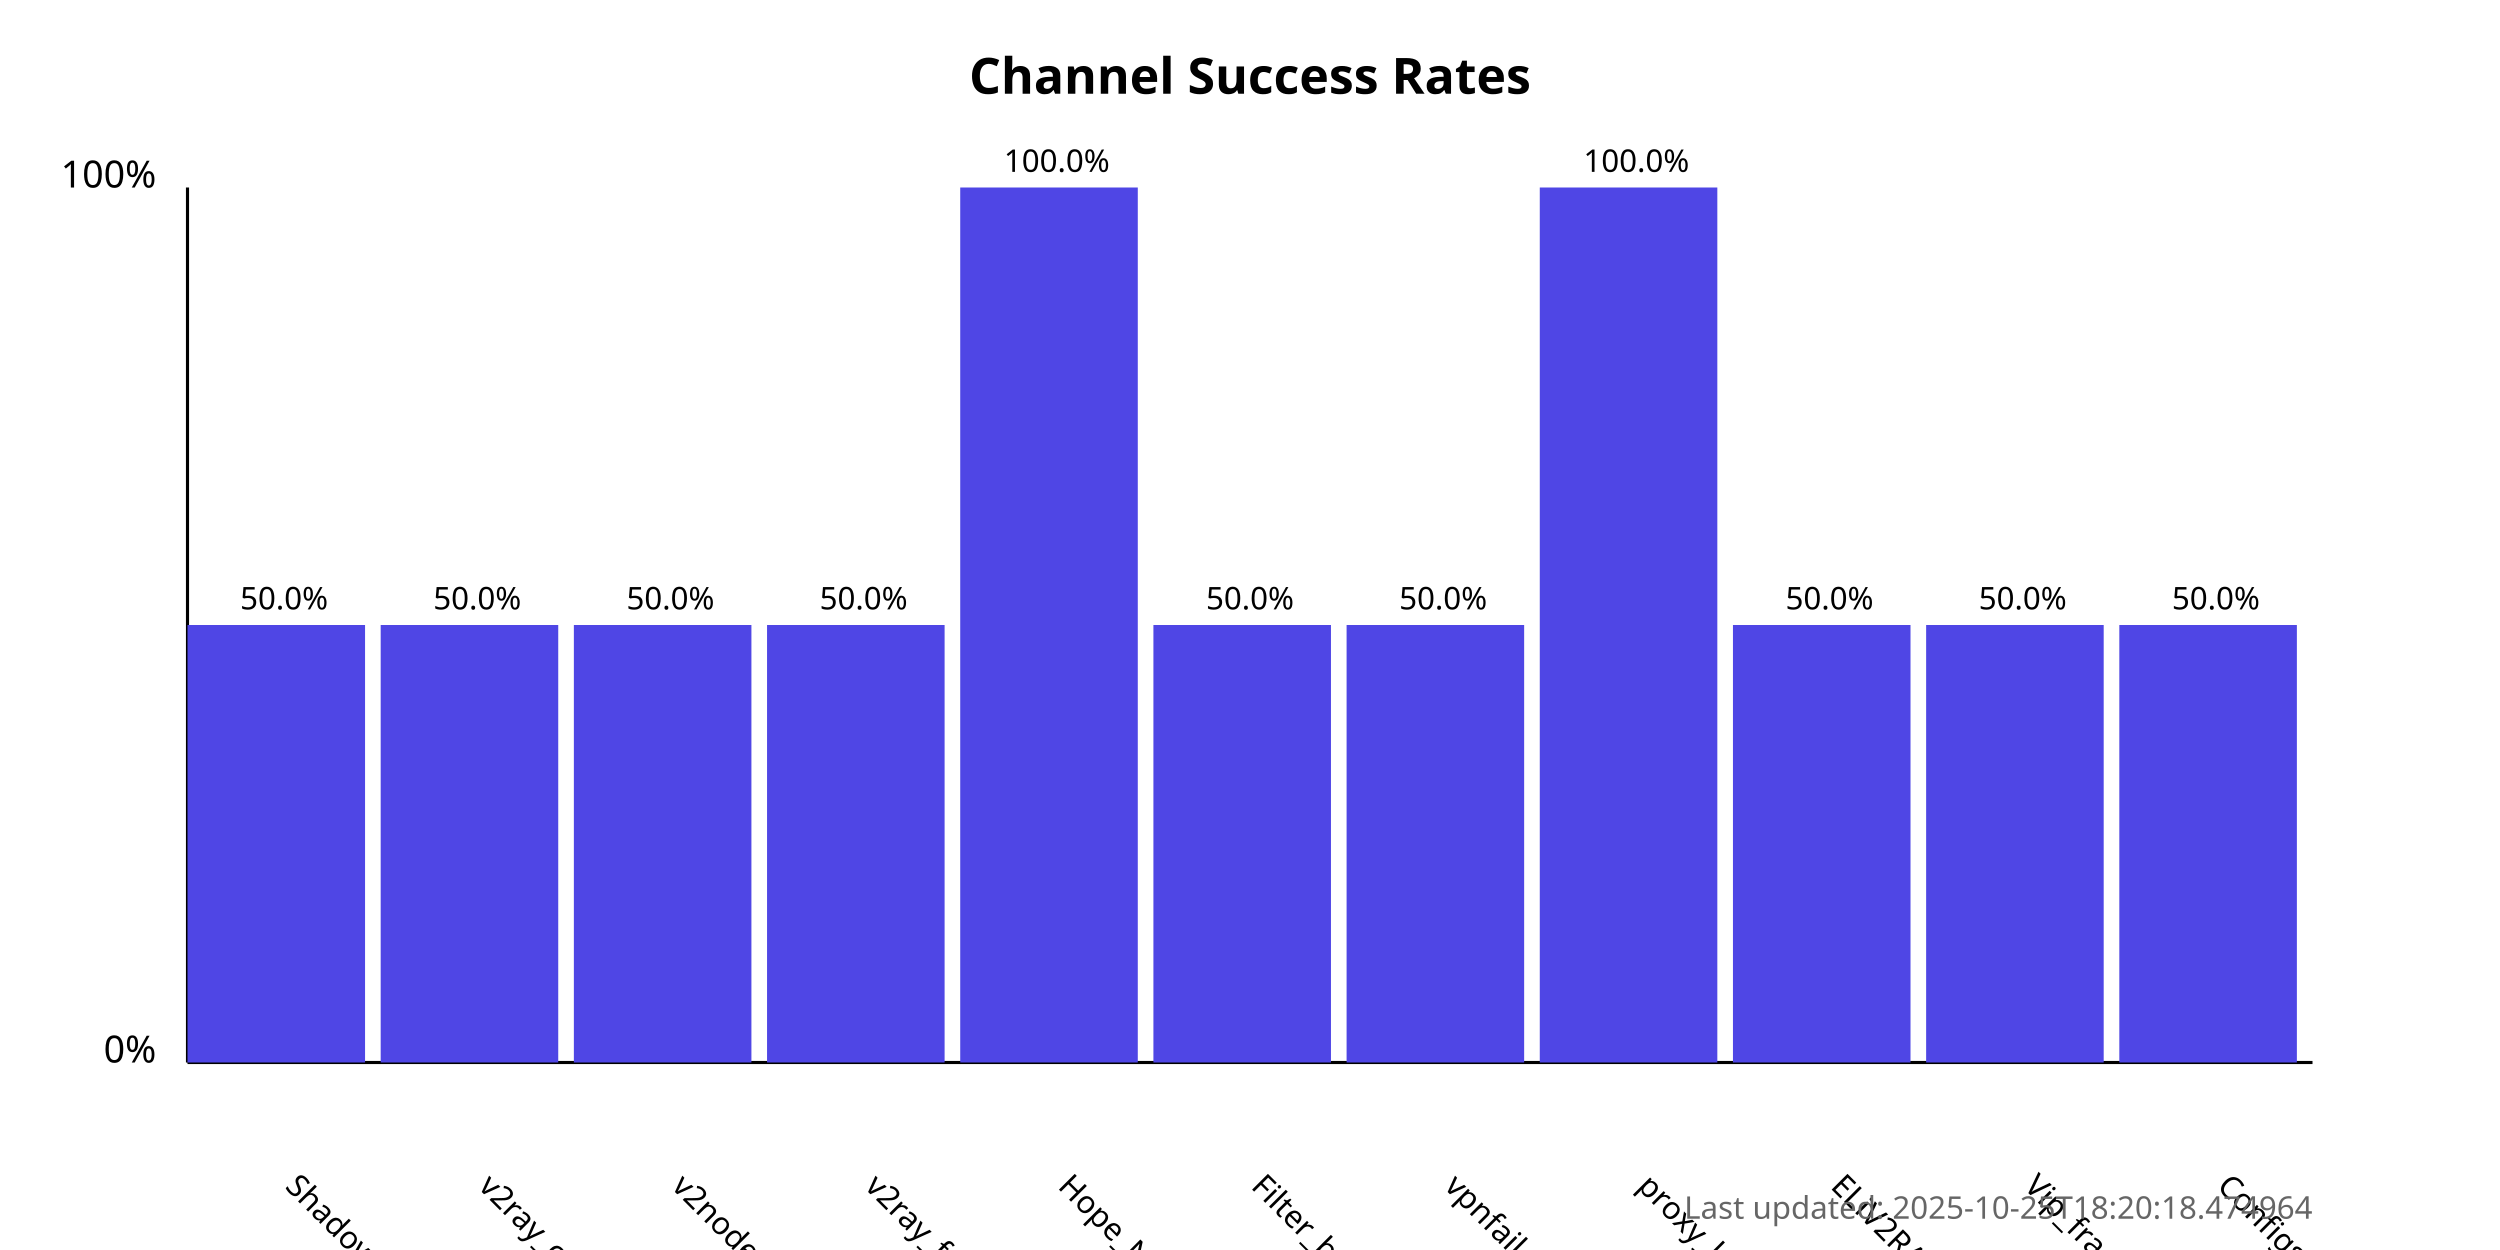
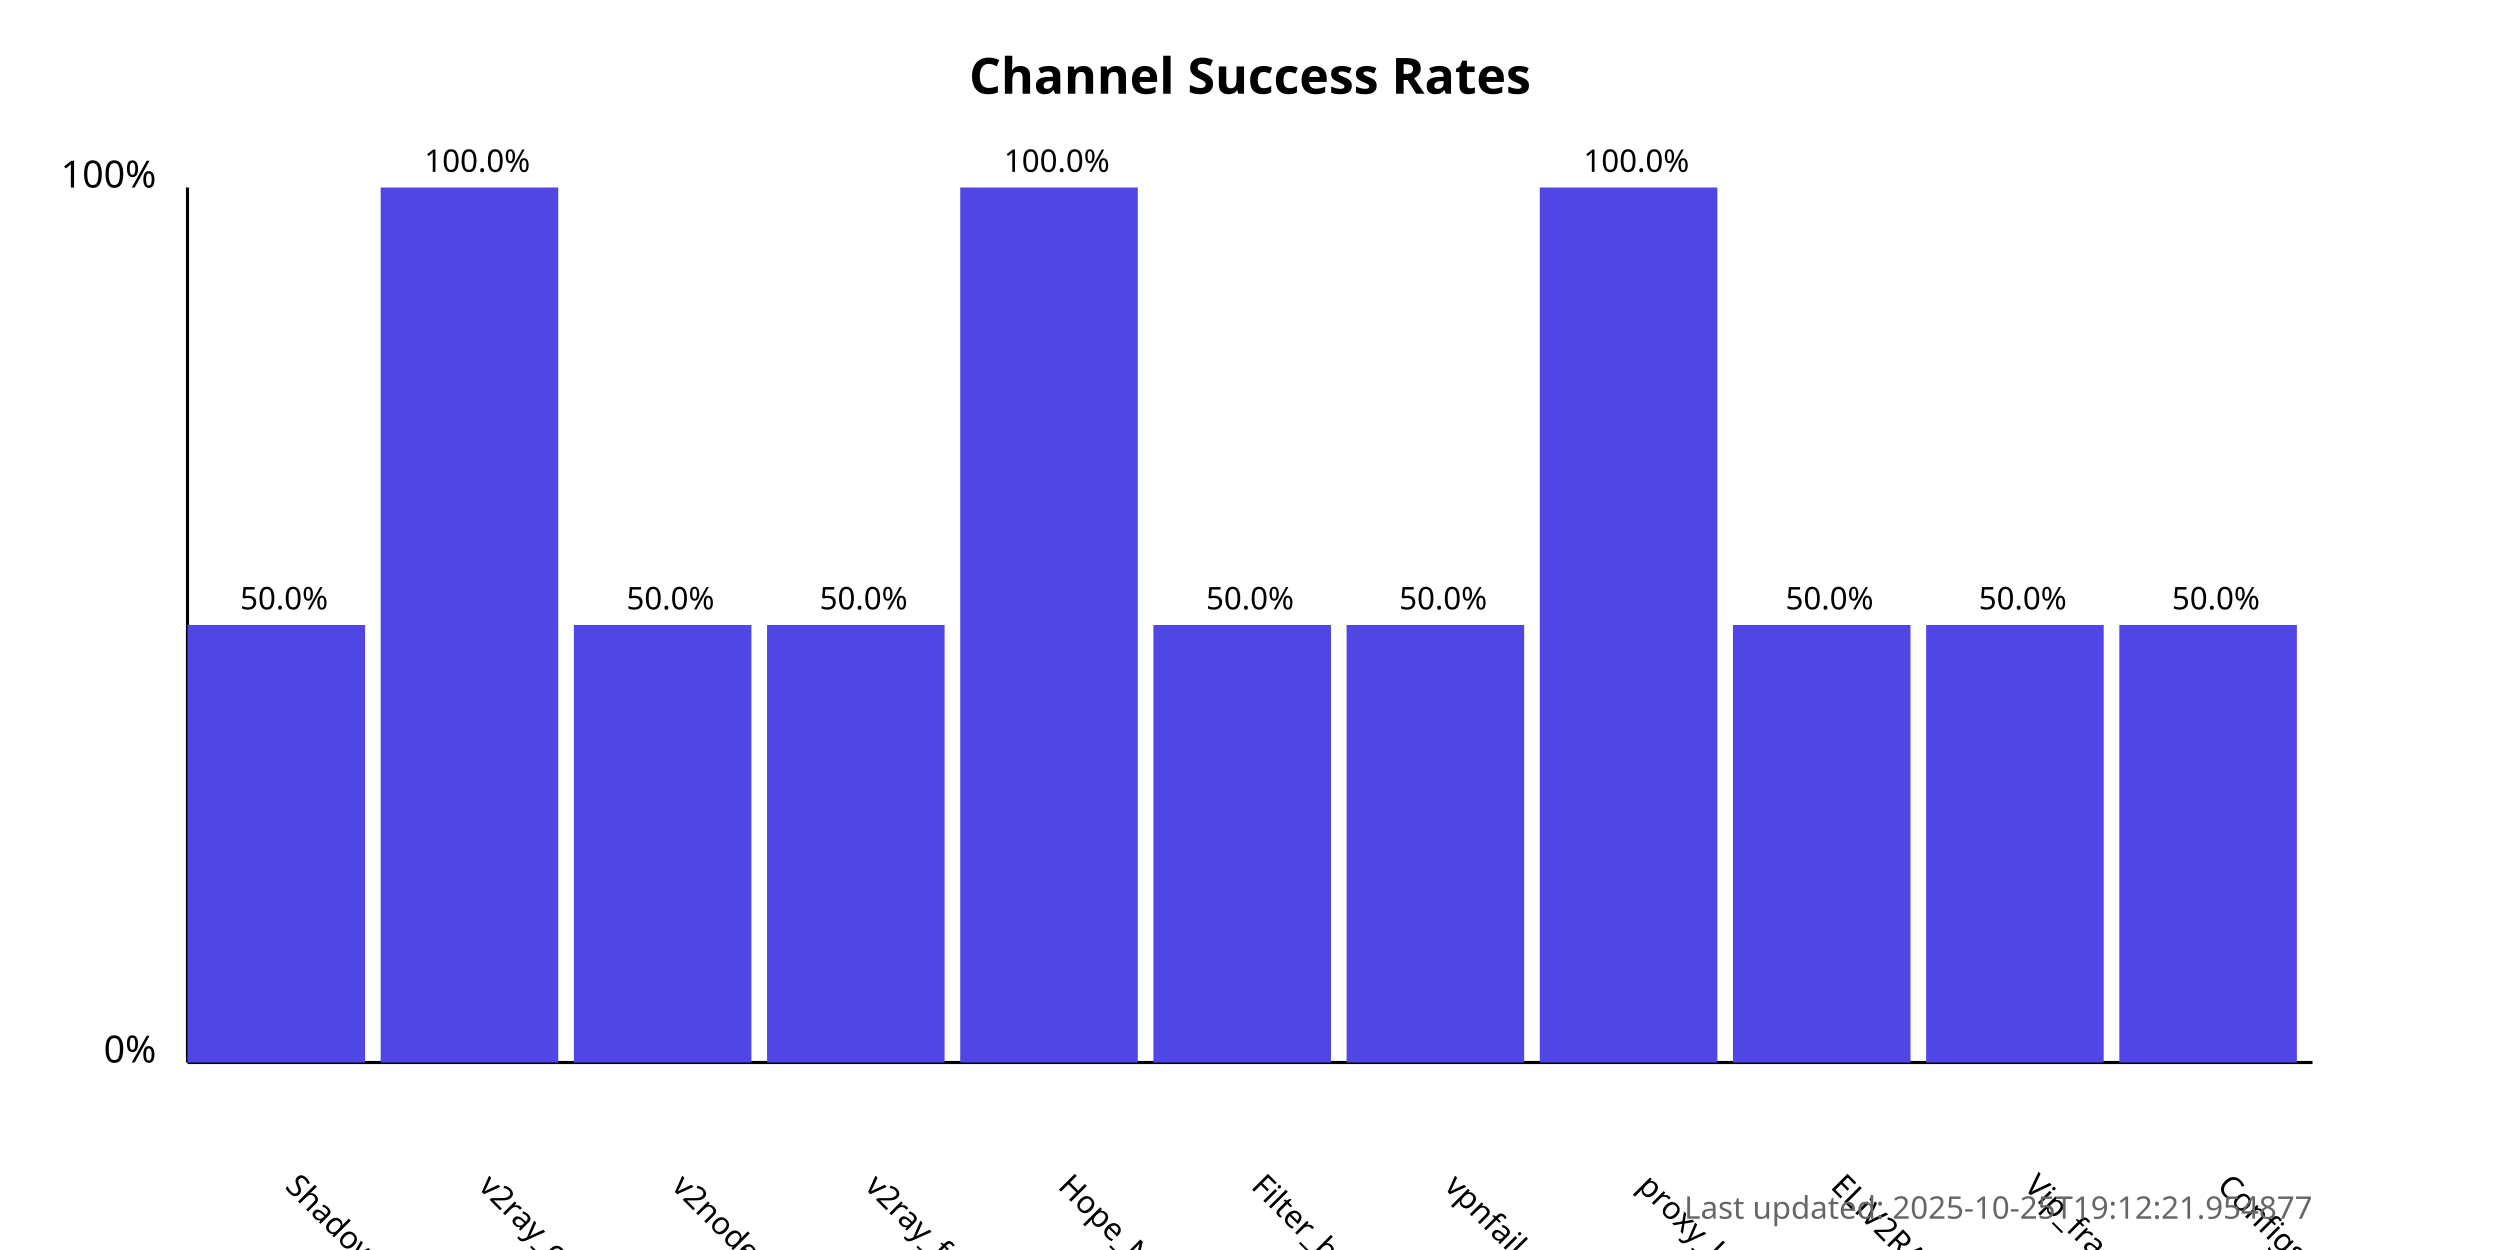
<svg xmlns="http://www.w3.org/2000/svg" width="800" height="400">
  <style>
            .chart-title { font: bold 16px sans-serif; }
            .axis-label { font: 12px sans-serif; }
            .tick-label { font: 10px sans-serif; }
            .bar { fill: #4f46e5; }
            .bar:hover { fill: #6366f1; }
            .timestamp { font: 10px sans-serif; fill: #666; }
        </style>
  <text x="400.0" y="30" text-anchor="middle" class="chart-title">
            Channel Success Rates
        </text>
  <line x1="60" y1="340" x2="60" y2="60" stroke="black" stroke-width="1" />
  <line x1="60" y1="340" x2="740" y2="340" stroke="black" stroke-width="1" />
  <text x="50" y="340" text-anchor="end" class="axis-label">0%</text>
  <text x="50" y="60" text-anchor="end" class="axis-label">100%</text>
  <g>
    <rect x="60" y="200.0" width="56.818" height="140.0" class="bar" />
    <text x="90.909" y="380" transform="rotate(45, 90.90909, 380)" text-anchor="start" class="tick-label">
                ShadowProxy66
            </text>
    <text x="90.909" y="195.0" text-anchor="middle" class="tick-label">
                50.0%
            </text>
  </g>
  <g>
-     <rect x="121.818" y="200.0" width="56.818" height="140.0" class="bar" />
+     <rect x="121.818" y="60.0" width="56.818" height="280.0" class="bar" />
    <text x="152.727" y="380" transform="rotate(45, 152.7273, 380)" text-anchor="start" class="tick-label">
                v2ray_configs_pool
            </text>
-     <text x="152.727" y="195.0" text-anchor="middle" class="tick-label">
-                 50.0%
+     <text x="152.727" y="55.0" text-anchor="middle" class="tick-label">
+                 100.0%
            </text>
  </g>
  <g>
    <rect x="183.636" y="200.0" width="56.818" height="140.0" class="bar" />
    <text x="214.545" y="380" transform="rotate(45, 214.5455, 380)" text-anchor="start" class="tick-label">
                v2nodes
            </text>
    <text x="214.545" y="195.0" text-anchor="middle" class="tick-label">
                50.0%
            </text>
  </g>
  <g>
    <rect x="245.455" y="200.0" width="56.818" height="140.0" class="bar" />
    <text x="276.364" y="380" transform="rotate(45, 276.3636, 380)" text-anchor="start" class="tick-label">
                v2ray_free_conf
            </text>
    <text x="276.364" y="195.0" text-anchor="middle" class="tick-label">
                50.0%
            </text>
  </g>
  <g>
    <rect x="307.273" y="60.0" width="56.818" height="280.0" class="bar" />
    <text x="338.182" y="380" transform="rotate(45, 338.1818, 380)" text-anchor="start" class="tick-label">
                Hope_Net
            </text>
    <text x="338.182" y="55.0" text-anchor="middle" class="tick-label">
                100.0%
            </text>
  </g>
  <g>
    <rect x="369.091" y="200.0" width="56.818" height="140.0" class="bar" />
    <text x="400.0" y="380" transform="rotate(45, 400.0, 380)" text-anchor="start" class="tick-label">
                Filter_breaker
            </text>
    <text x="400.0" y="195.0" text-anchor="middle" class="tick-label">
                50.0%
            </text>
  </g>
  <g>
    <rect x="430.909" y="200.0" width="56.818" height="140.0" class="bar" />
    <text x="461.818" y="380" transform="rotate(45, 461.8182, 380)" text-anchor="start" class="tick-label">
                vpnfail_vless
            </text>
    <text x="461.818" y="195.0" text-anchor="middle" class="tick-label">
                50.0%
            </text>
  </g>
  <g>
    <rect x="492.727" y="60.0" width="56.818" height="280.0" class="bar" />
    <text x="523.636" y="380" transform="rotate(45, 523.6364, 380)" text-anchor="start" class="tick-label">
                proxy_kafee
            </text>
    <text x="523.636" y="55.0" text-anchor="middle" class="tick-label">
                100.0%
            </text>
  </g>
  <g>
    <rect x="554.545" y="200.0" width="56.818" height="140.0" class="bar" />
    <text x="585.455" y="380" transform="rotate(45, 585.4545, 380)" text-anchor="start" class="tick-label">
                ELiV2RAY
            </text>
    <text x="585.455" y="195.0" text-anchor="middle" class="tick-label">
                50.0%
            </text>
  </g>
  <g>
    <rect x="616.364" y="200.0" width="56.818" height="140.0" class="bar" />
    <text x="647.273" y="380" transform="rotate(45, 647.2727, 380)" text-anchor="start" class="tick-label">
                Vip_fragment_v2ray
            </text>
    <text x="647.273" y="195.0" text-anchor="middle" class="tick-label">
                50.0%
            </text>
  </g>
  <g>
    <rect x="678.182" y="200.0" width="56.818" height="140.0" class="bar" />
    <text x="709.091" y="380" transform="rotate(45, 709.0909, 380)" text-anchor="start" class="tick-label">
                ConfigsHubPlus
            </text>
    <text x="709.091" y="195.0" text-anchor="middle" class="tick-label">
                50.0%
            </text>
  </g>
  <text x="740" y="390" text-anchor="end" class="timestamp">
-             Last updated: 2025-10-25T18:20:18.474964
+             Last updated: 2025-10-25T19:12:21.954877
        </text>
</svg>
